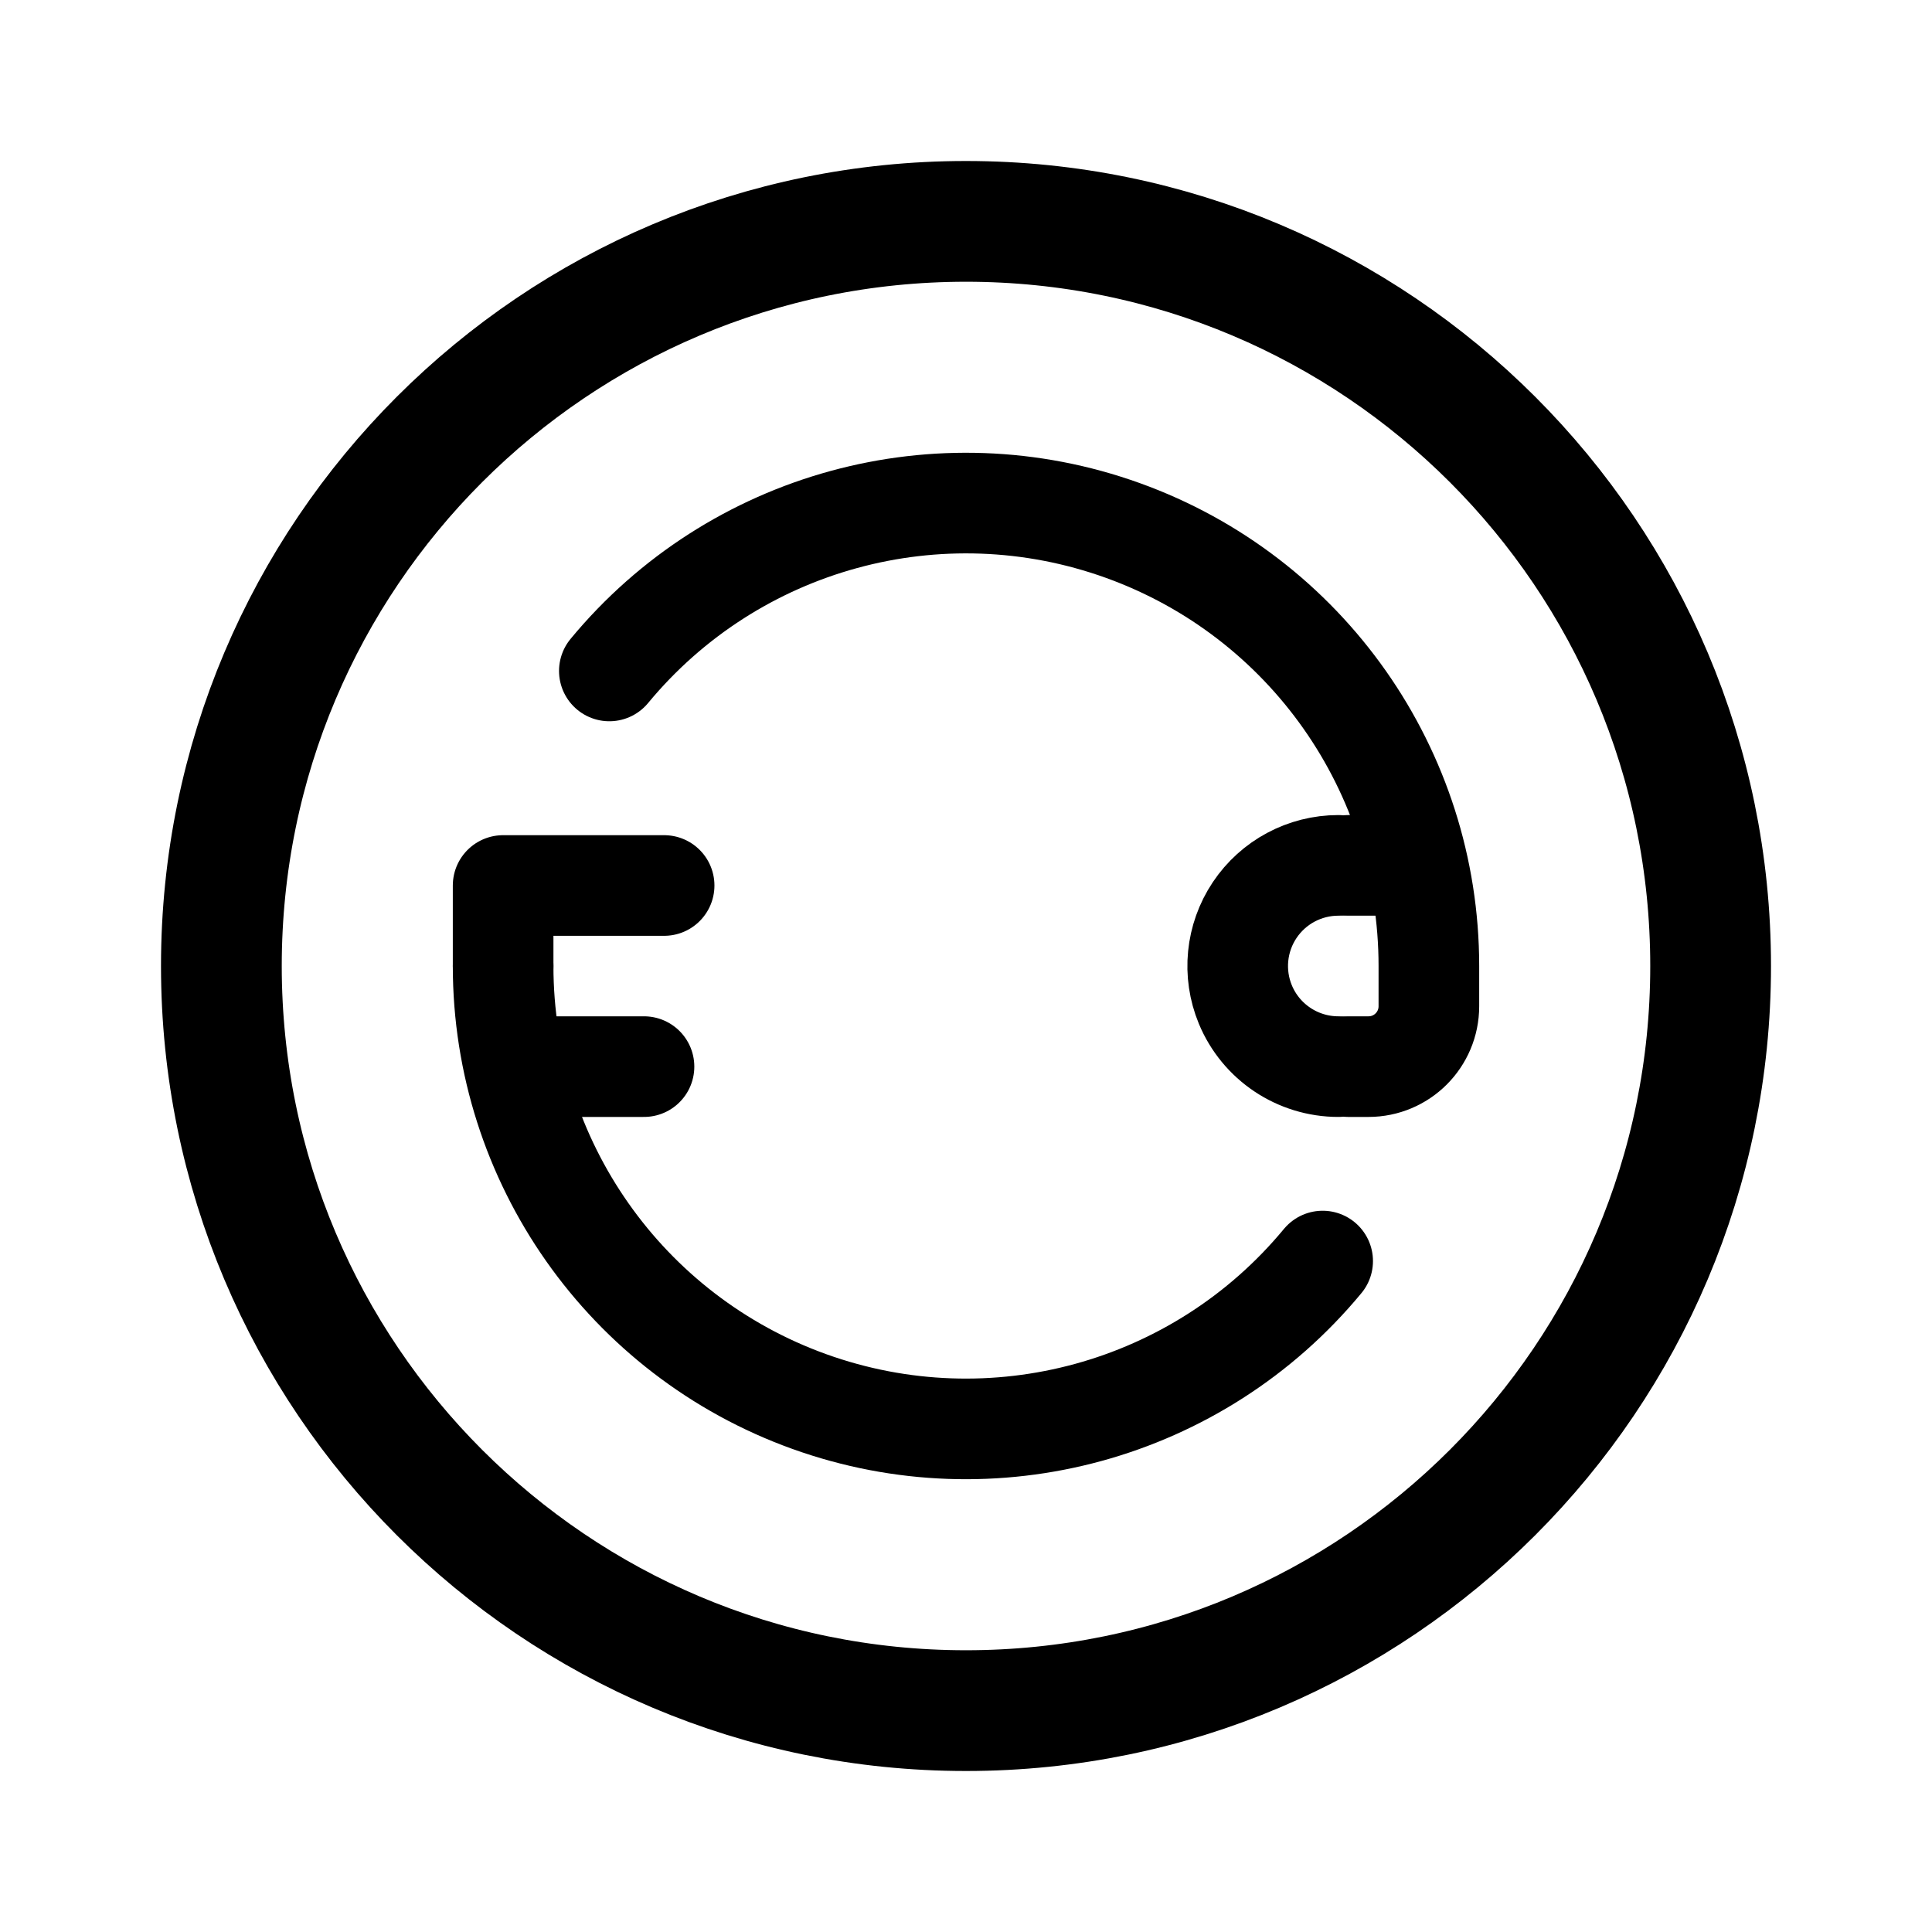
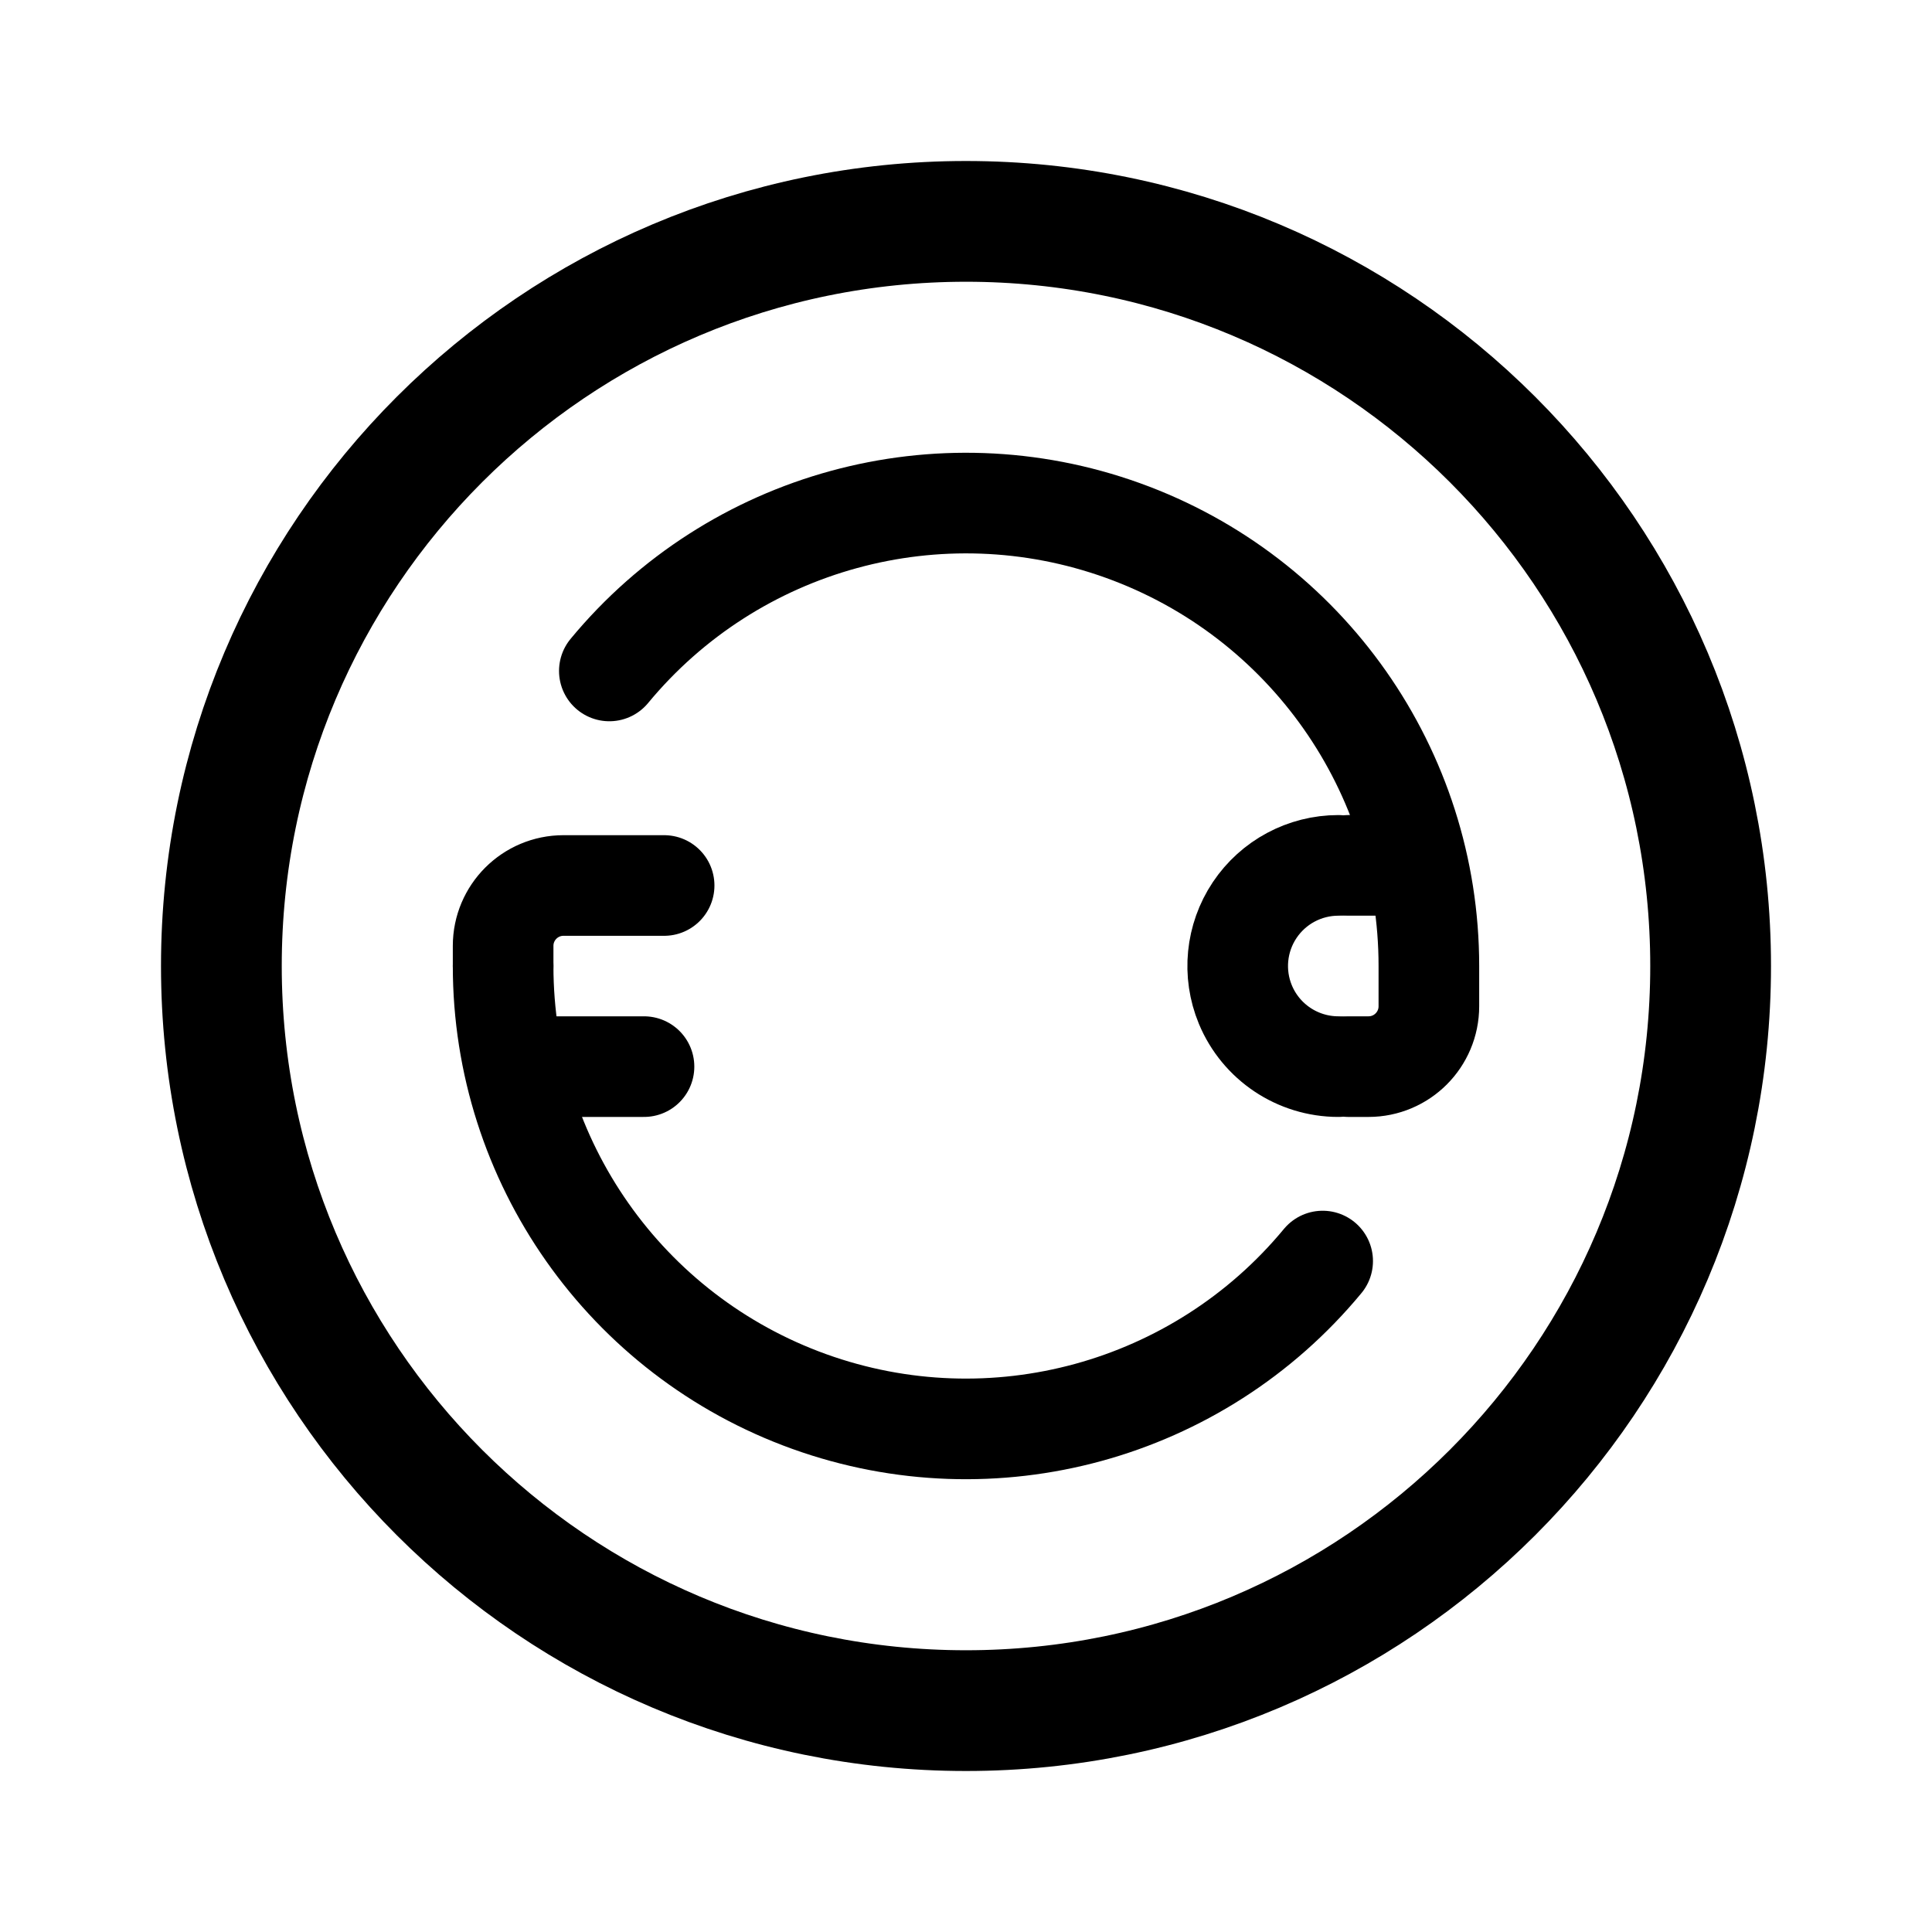
<svg xmlns="http://www.w3.org/2000/svg" width="192" height="192" viewBox="0 0 192 192" fill="none">
-   <path d="M50 88v8m0-8h16m68-2h6m2 10v4a6 6 0 0 1-6 6h-2m-82 0h12m78-10a45.999 45.999 0 0 0-81.444-29.322" stroke="#000" stroke-width="10" stroke-linecap="round" stroke-linejoin="round" />
+   <path d="M50 96v-2a6 6 0 0 1 6-6h10m68-2h6m2 10v4a6 6 0 0 1-6 6h-2m-82 0h12m78-10a45.999 45.999 0 0 0-81.444-29.322" stroke="#000" stroke-width="10" stroke-linecap="round" stroke-linejoin="round" />
  <path d="M133 86a10.002 10.002 0 0 0-9.239 13.827A10.006 10.006 0 0 0 133 106M50 96a46 46 0 0 0 81.444 29.322" stroke="#000" stroke-width="10" stroke-linecap="round" stroke-linejoin="round" />
  <circle cx="96" cy="96" r="74" stroke="#000" stroke-width="12" stroke-linecap="round" stroke-linejoin="round" />
</svg>
